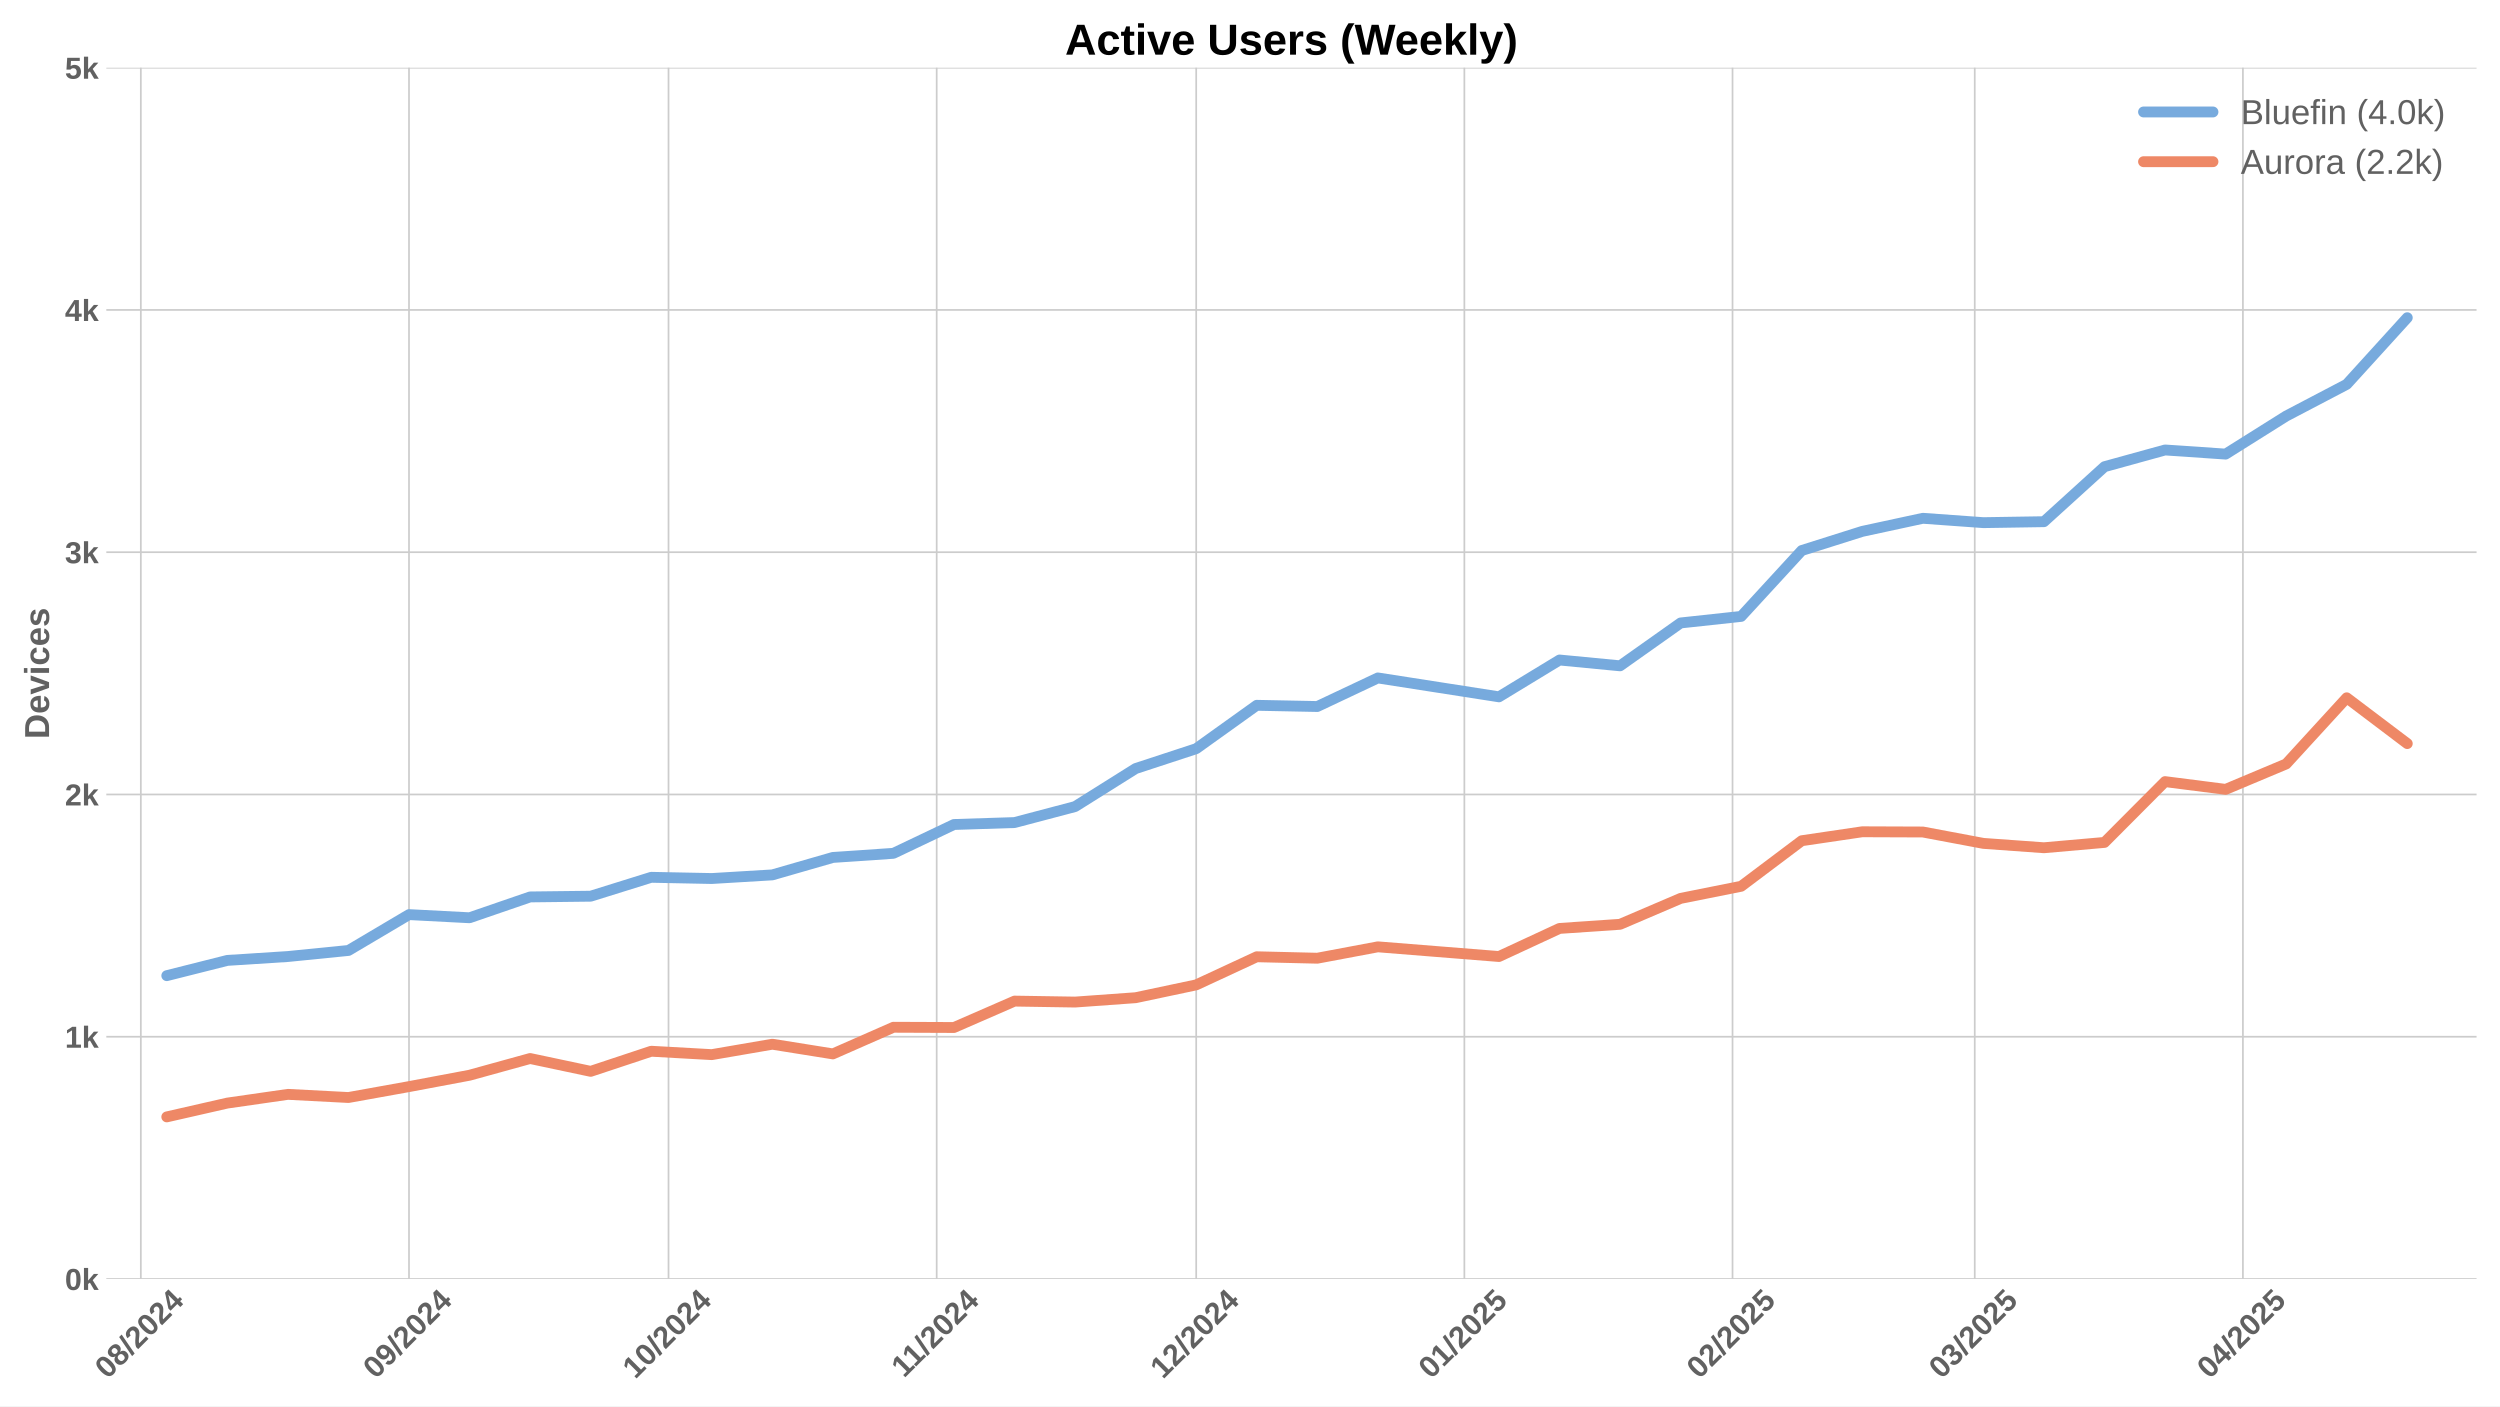
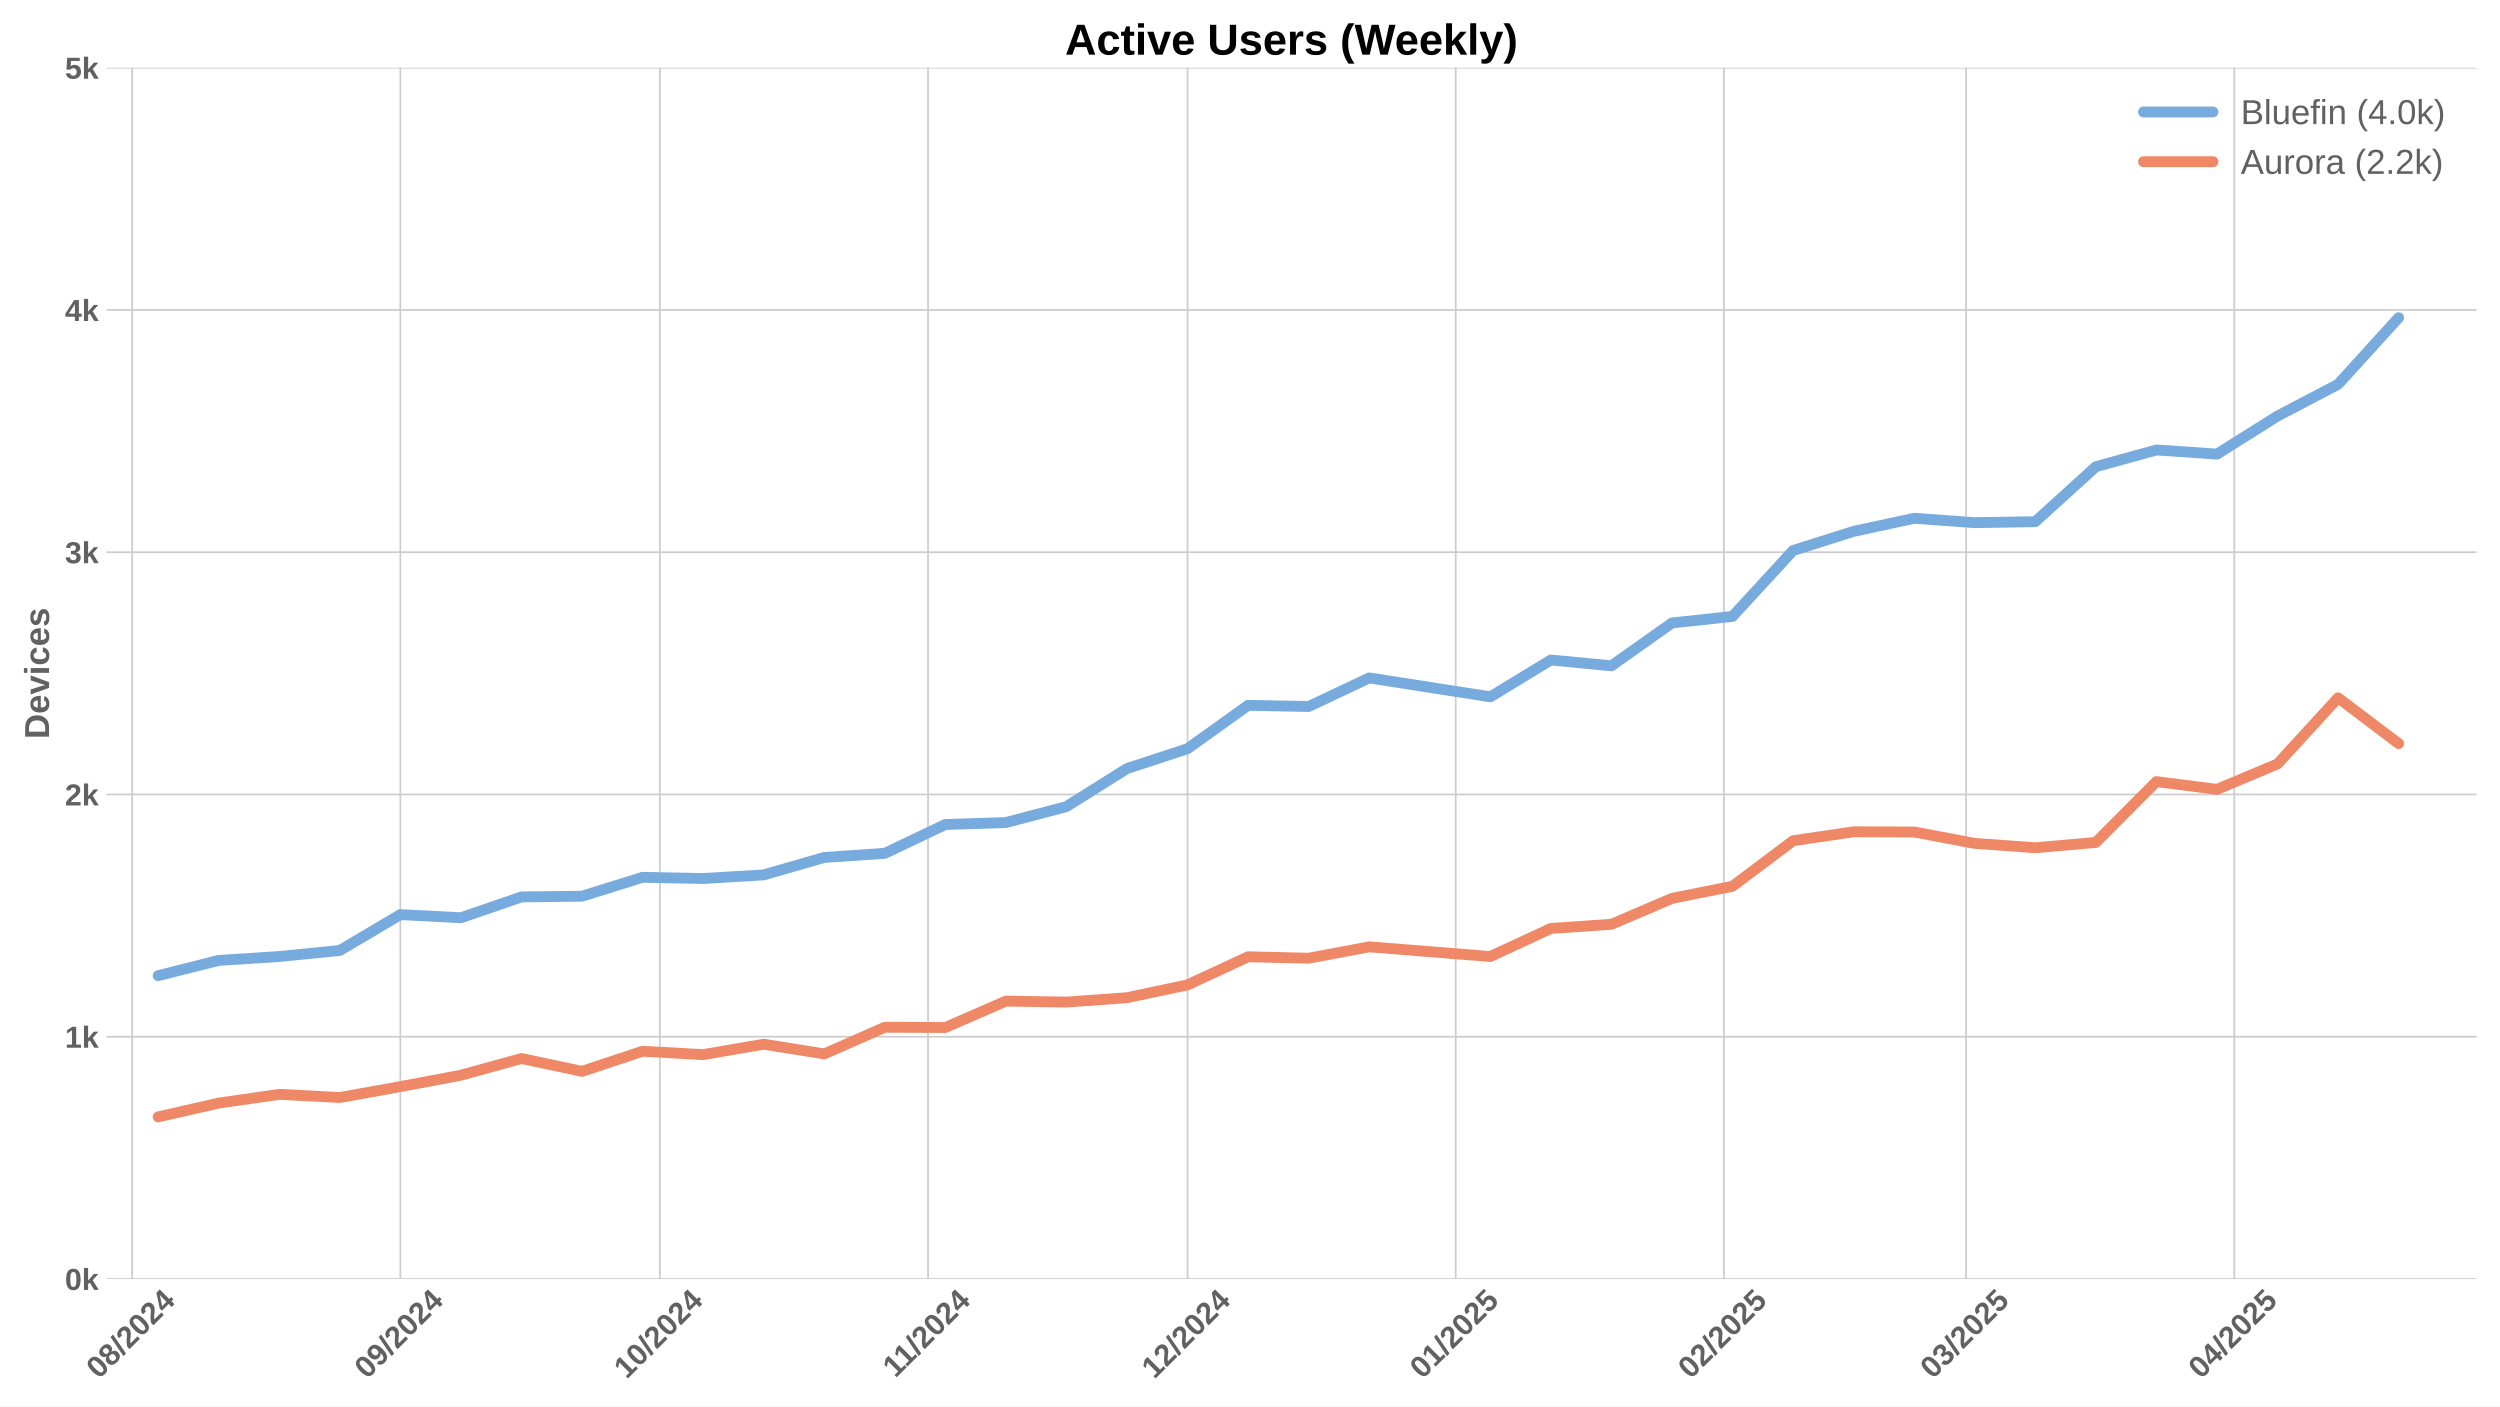
<svg xmlns="http://www.w3.org/2000/svg" xmlns:xlink="http://www.w3.org/1999/xlink" width="1152pt" height="648pt" viewBox="0 0 1152 648" version="1.1">
  <defs>
    <style type="text/css">*{stroke-linejoin: round; stroke-linecap: butt}</style>
  </defs>
  <g id="figure_1">
    <g id="patch_1">
      <path d="M 0 648  L 1152 648  L 1152 0  L 0 0  z " style="fill: #ffffff" />
    </g>
    <g id="axes_1">
      <g id="patch_2">
        <path d="M 48.99 589.343  L 1141.2 589.343  L 1141.2 31.2  L 48.99 31.2  z " style="fill: #ffffff" />
      </g>
      <g id="matplotlib.axis_1">
        <g id="xtick_1">
          <g id="line2d_1">
-             <path d="M 64.896 589.343  L 64.896 31.2  " clip-path="url(#pf86e5aa949)" style="fill: none; stroke: #cccccc; stroke-width: 0.8; stroke-linecap: round" />
+             <path d="M 60.911 589.343  L 60.911 31.2  " clip-path="url(#p3bfb5477c1)" style="fill: none; stroke: #cccccc; stroke-width: 0.8; stroke-linecap: round" />
          </g>
          <g id="line2d_2" />
          <g id="text_1">
-             <g style="fill: #616161" transform="translate(49.56524 635.7977) rotate(-45) scale(0.14 -0.14)">
+             <g style="fill: #616161" transform="translate(45.58044 635.7977) rotate(-45) scale(0.14 -0.14)">
              <defs>
                <path id="LiberationSans-Bold-30" d="M 3297 2203  Q 3297 1088 2914 512  Q 2531 -63 1766 -63  Q 253 -63 253 2203  Q 253 2994 418 3494  Q 584 3994 915 4231  Q 1247 4469 1791 4469  Q 2572 4469 2934 3903  Q 3297 3338 3297 2203  z M 2416 2203  Q 2416 2813 2356 3150  Q 2297 3488 2165 3634  Q 2034 3781 1784 3781  Q 1519 3781 1383 3632  Q 1247 3484 1189 3148  Q 1131 2813 1131 2203  Q 1131 1600 1192 1261  Q 1253 922 1386 775  Q 1519 628 1772 628  Q 2022 628 2158 783  Q 2294 938 2355 1278  Q 2416 1619 2416 2203  z " transform="scale(0.015625)" />
                <path id="LiberationSans-Bold-38" d="M 3363 1241  Q 3363 622 2953 279  Q 2544 -63 1784 -63  Q 1031 -63 617 278  Q 203 619 203 1234  Q 203 1656 447 1945  Q 691 2234 1100 2303  L 1100 2316  Q 744 2394 525 2669  Q 306 2944 306 3303  Q 306 3844 689 4156  Q 1072 4469 1772 4469  Q 2488 4469 2870 4164  Q 3253 3859 3253 3297  Q 3253 2938 3036 2666  Q 2819 2394 2453 2322  L 2453 2309  Q 2878 2241 3120 1961  Q 3363 1681 3363 1241  z M 2350 3250  Q 2350 3563 2206 3708  Q 2063 3853 1772 3853  Q 1203 3853 1203 3250  Q 1203 2619 1778 2619  Q 2066 2619 2208 2766  Q 2350 2913 2350 3250  z M 2453 1313  Q 2453 2003 1766 2003  Q 1447 2003 1276 1822  Q 1106 1641 1106 1300  Q 1106 913 1275 734  Q 1444 556 1791 556  Q 2131 556 2292 734  Q 2453 913 2453 1313  z " transform="scale(0.015625)" />
                <path id="LiberationSans-Bold-2f" d="M 63 -128  L 972 4638  L 1716 4638  L 822 -128  L 63 -128  z " transform="scale(0.015625)" />
                <path id="LiberationSans-Bold-32" d="M 222 0  L 222 609  Q 394 988 711 1347  Q 1028 1706 1509 2097  Q 1972 2472 2158 2715  Q 2344 2959 2344 3194  Q 2344 3769 1766 3769  Q 1484 3769 1336 3617  Q 1188 3466 1144 3163  L 259 3213  Q 334 3825 717 4147  Q 1100 4469 1759 4469  Q 2472 4469 2853 4144  Q 3234 3819 3234 3231  Q 3234 2922 3112 2672  Q 2991 2422 2800 2211  Q 2609 2000 2376 1815  Q 2144 1631 1925 1456  Q 1706 1281 1526 1103  Q 1347 925 1259 722  L 3303 722  L 3303 0  L 222 0  z " transform="scale(0.015625)" />
                <path id="LiberationSans-Bold-34" d="M 2938 897  L 2938 0  L 2100 0  L 2100 897  L 97 897  L 97 1556  L 1956 4403  L 2938 4403  L 2938 1550  L 3525 1550  L 3525 897  L 2938 897  z M 2100 2991  Q 2100 3159 2111 3356  Q 2122 3553 2128 3609  Q 2047 3434 1834 3103  L 813 1550  L 2100 1550  L 2100 2991  z " transform="scale(0.015625)" />
              </defs>
              <use xlink:href="#LiberationSans-Bold-30" />
              <use xlink:href="#LiberationSans-Bold-38" transform="translate(55.61523 0)" />
              <use xlink:href="#LiberationSans-Bold-2f" transform="translate(111.2305 0)" />
              <use xlink:href="#LiberationSans-Bold-32" transform="translate(139.0137 0)" />
              <use xlink:href="#LiberationSans-Bold-30" transform="translate(194.6289 0)" />
              <use xlink:href="#LiberationSans-Bold-32" transform="translate(250.2441 0)" />
              <use xlink:href="#LiberationSans-Bold-34" transform="translate(305.8594 0)" />
            </g>
          </g>
        </g>
        <g id="xtick_2">
          <g id="line2d_3">
-             <path d="M 188.467 589.343  L 188.467 31.2  " clip-path="url(#pf86e5aa949)" style="fill: none; stroke: #cccccc; stroke-width: 0.8; stroke-linecap: round" />
+             <path d="M 184.482 589.343  L 184.482 31.2  " clip-path="url(#p3bfb5477c1)" style="fill: none; stroke: #cccccc; stroke-width: 0.8; stroke-linecap: round" />
          </g>
          <g id="line2d_4" />
          <g id="text_2">
-             <g style="fill: #616161" transform="translate(173.1364 635.7977) rotate(-45) scale(0.14 -0.14)">
+             <g style="fill: #616161" transform="translate(169.1516 635.7977) rotate(-45) scale(0.14 -0.14)">
              <defs>
                <path id="LiberationSans-Bold-39" d="M 3322 2272  Q 3322 1100 2894 518  Q 2466 -63 1678 -63  Q 1097 -63 767 185  Q 438 434 300 972  L 1125 1088  Q 1247 628 1688 628  Q 2056 628 2254 981  Q 2453 1334 2459 2028  Q 2341 1794 2070 1661  Q 1800 1528 1488 1528  Q 906 1528 564 1923  Q 222 2319 222 2994  Q 222 3688 623 4078  Q 1025 4469 1759 4469  Q 2550 4469 2936 3920  Q 3322 3372 3322 2272  z M 2394 2888  Q 2394 3297 2214 3539  Q 2034 3781 1738 3781  Q 1447 3781 1280 3570  Q 1113 3359 1113 2988  Q 1113 2622 1278 2401  Q 1444 2181 1741 2181  Q 2022 2181 2208 2373  Q 2394 2566 2394 2888  z " transform="scale(0.015625)" />
              </defs>
              <use xlink:href="#LiberationSans-Bold-30" />
              <use xlink:href="#LiberationSans-Bold-39" transform="translate(55.61523 0)" />
              <use xlink:href="#LiberationSans-Bold-2f" transform="translate(111.2305 0)" />
              <use xlink:href="#LiberationSans-Bold-32" transform="translate(139.0137 0)" />
              <use xlink:href="#LiberationSans-Bold-30" transform="translate(194.6289 0)" />
              <use xlink:href="#LiberationSans-Bold-32" transform="translate(250.2441 0)" />
              <use xlink:href="#LiberationSans-Bold-34" transform="translate(305.8594 0)" />
            </g>
          </g>
        </g>
        <g id="xtick_3">
          <g id="line2d_5">
-             <path d="M 308.052 589.343  L 308.052 31.2  " clip-path="url(#pf86e5aa949)" style="fill: none; stroke: #cccccc; stroke-width: 0.8; stroke-linecap: round" />
+             <path d="M 304.067 589.343  L 304.067 31.2  " clip-path="url(#p3bfb5477c1)" style="fill: none; stroke: #cccccc; stroke-width: 0.8; stroke-linecap: round" />
          </g>
          <g id="line2d_6" />
          <g id="text_3">
-             <g style="fill: #616161" transform="translate(292.7215 635.7977) rotate(-45) scale(0.14 -0.14)">
+             <g style="fill: #616161" transform="translate(288.7367 635.7977) rotate(-45) scale(0.14 -0.14)">
              <defs>
                <path id="LiberationSans-Bold-31" d="M 403 0  L 403 653  L 1494 653  L 1494 3656  L 438 2997  L 438 3688  L 1541 4403  L 2372 4403  L 2372 653  L 3381 653  L 3381 0  L 403 0  z " transform="scale(0.015625)" />
              </defs>
              <use xlink:href="#LiberationSans-Bold-31" />
              <use xlink:href="#LiberationSans-Bold-30" transform="translate(55.61523 0)" />
              <use xlink:href="#LiberationSans-Bold-2f" transform="translate(111.2305 0)" />
              <use xlink:href="#LiberationSans-Bold-32" transform="translate(139.0137 0)" />
              <use xlink:href="#LiberationSans-Bold-30" transform="translate(194.6289 0)" />
              <use xlink:href="#LiberationSans-Bold-32" transform="translate(250.2441 0)" />
              <use xlink:href="#LiberationSans-Bold-34" transform="translate(305.8594 0)" />
            </g>
          </g>
        </g>
        <g id="xtick_4">
          <g id="line2d_7">
-             <path d="M 431.623 589.343  L 431.623 31.2  " clip-path="url(#pf86e5aa949)" style="fill: none; stroke: #cccccc; stroke-width: 0.8; stroke-linecap: round" />
+             <path d="M 427.638 589.343  L 427.638 31.2  " clip-path="url(#p3bfb5477c1)" style="fill: none; stroke: #cccccc; stroke-width: 0.8; stroke-linecap: round" />
          </g>
          <g id="line2d_8" />
          <g id="text_4">
-             <g style="fill: #616161" transform="translate(416.5649 635.2532) rotate(-45) scale(0.14 -0.14)">
+             <g style="fill: #616161" transform="translate(412.5801 635.2532) rotate(-45) scale(0.14 -0.14)">
              <use xlink:href="#LiberationSans-Bold-31" />
              <use xlink:href="#LiberationSans-Bold-31" transform="translate(50.11523 0)" />
              <use xlink:href="#LiberationSans-Bold-2f" transform="translate(105.7305 0)" />
              <use xlink:href="#LiberationSans-Bold-32" transform="translate(133.5137 0)" />
              <use xlink:href="#LiberationSans-Bold-30" transform="translate(189.1289 0)" />
              <use xlink:href="#LiberationSans-Bold-32" transform="translate(244.7441 0)" />
              <use xlink:href="#LiberationSans-Bold-34" transform="translate(300.3594 0)" />
            </g>
          </g>
        </g>
        <g id="xtick_5">
          <g id="line2d_9">
-             <path d="M 551.208 589.343  L 551.208 31.2  " clip-path="url(#pf86e5aa949)" style="fill: none; stroke: #cccccc; stroke-width: 0.8; stroke-linecap: round" />
+             <path d="M 547.223 589.343  L 547.223 31.2  " clip-path="url(#p3bfb5477c1)" style="fill: none; stroke: #cccccc; stroke-width: 0.8; stroke-linecap: round" />
          </g>
          <g id="line2d_10" />
          <g id="text_5">
-             <g style="fill: #616161" transform="translate(535.8777 635.7977) rotate(-45) scale(0.14 -0.14)">
+             <g style="fill: #616161" transform="translate(531.8929 635.7977) rotate(-45) scale(0.14 -0.14)">
              <use xlink:href="#LiberationSans-Bold-31" />
              <use xlink:href="#LiberationSans-Bold-32" transform="translate(55.61523 0)" />
              <use xlink:href="#LiberationSans-Bold-2f" transform="translate(111.2305 0)" />
              <use xlink:href="#LiberationSans-Bold-32" transform="translate(139.0137 0)" />
              <use xlink:href="#LiberationSans-Bold-30" transform="translate(194.6289 0)" />
              <use xlink:href="#LiberationSans-Bold-32" transform="translate(250.2441 0)" />
              <use xlink:href="#LiberationSans-Bold-34" transform="translate(305.8594 0)" />
            </g>
          </g>
        </g>
        <g id="xtick_6">
          <g id="line2d_11">
-             <path d="M 674.779 589.343  L 674.779 31.2  " clip-path="url(#pf86e5aa949)" style="fill: none; stroke: #cccccc; stroke-width: 0.8; stroke-linecap: round" />
+             <path d="M 670.794 589.343  L 670.794 31.2  " clip-path="url(#p3bfb5477c1)" style="fill: none; stroke: #cccccc; stroke-width: 0.8; stroke-linecap: round" />
          </g>
          <g id="line2d_12" />
          <g id="text_6">
-             <g style="fill: #616161" transform="translate(659.4489 635.7977) rotate(-45) scale(0.14 -0.14)">
+             <g style="fill: #616161" transform="translate(655.4641 635.7977) rotate(-45) scale(0.14 -0.14)">
              <defs>
                <path id="LiberationSans-Bold-35" d="M 3381 1466  Q 3381 766 2945 351  Q 2509 -63 1750 -63  Q 1088 -63 689 235  Q 291 534 197 1100  L 1075 1172  Q 1144 891 1319 762  Q 1494 634 1759 634  Q 2088 634 2283 843  Q 2478 1053 2478 1447  Q 2478 1794 2293 2001  Q 2109 2209 1778 2209  Q 1413 2209 1181 1925  L 325 1925  L 478 4403  L 3125 4403  L 3125 3750  L 1275 3750  L 1203 2638  Q 1522 2919 2000 2919  Q 2628 2919 3004 2528  Q 3381 2138 3381 1466  z " transform="scale(0.015625)" />
              </defs>
              <use xlink:href="#LiberationSans-Bold-30" />
              <use xlink:href="#LiberationSans-Bold-31" transform="translate(55.61523 0)" />
              <use xlink:href="#LiberationSans-Bold-2f" transform="translate(111.2305 0)" />
              <use xlink:href="#LiberationSans-Bold-32" transform="translate(139.0137 0)" />
              <use xlink:href="#LiberationSans-Bold-30" transform="translate(194.6289 0)" />
              <use xlink:href="#LiberationSans-Bold-32" transform="translate(250.2441 0)" />
              <use xlink:href="#LiberationSans-Bold-35" transform="translate(305.8594 0)" />
            </g>
          </g>
        </g>
        <g id="xtick_7">
          <g id="line2d_13">
-             <path d="M 798.35 589.343  L 798.35 31.2  " clip-path="url(#pf86e5aa949)" style="fill: none; stroke: #cccccc; stroke-width: 0.8; stroke-linecap: round" />
+             <path d="M 794.366 589.343  L 794.366 31.2  " clip-path="url(#p3bfb5477c1)" style="fill: none; stroke: #cccccc; stroke-width: 0.8; stroke-linecap: round" />
          </g>
          <g id="line2d_14" />
          <g id="text_7">
-             <g style="fill: #616161" transform="translate(783.0201 635.7977) rotate(-45) scale(0.14 -0.14)">
+             <g style="fill: #616161" transform="translate(779.0353 635.7977) rotate(-45) scale(0.14 -0.14)">
              <use xlink:href="#LiberationSans-Bold-30" />
              <use xlink:href="#LiberationSans-Bold-32" transform="translate(55.61523 0)" />
              <use xlink:href="#LiberationSans-Bold-2f" transform="translate(111.2305 0)" />
              <use xlink:href="#LiberationSans-Bold-32" transform="translate(139.0137 0)" />
              <use xlink:href="#LiberationSans-Bold-30" transform="translate(194.6289 0)" />
              <use xlink:href="#LiberationSans-Bold-32" transform="translate(250.2441 0)" />
              <use xlink:href="#LiberationSans-Bold-35" transform="translate(305.8594 0)" />
            </g>
          </g>
        </g>
        <g id="xtick_8">
          <g id="line2d_15">
-             <path d="M 909.963 589.343  L 909.963 31.2  " clip-path="url(#pf86e5aa949)" style="fill: none; stroke: #cccccc; stroke-width: 0.8; stroke-linecap: round" />
+             <path d="M 905.978 589.343  L 905.978 31.2  " clip-path="url(#p3bfb5477c1)" style="fill: none; stroke: #cccccc; stroke-width: 0.8; stroke-linecap: round" />
          </g>
          <g id="line2d_16" />
          <g id="text_8">
-             <g style="fill: #616161" transform="translate(894.6328 635.7977) rotate(-45) scale(0.14 -0.14)">
+             <g style="fill: #616161" transform="translate(890.648 635.7977) rotate(-45) scale(0.14 -0.14)">
              <defs>
                <path id="LiberationSans-Bold-33" d="M 3328 1222  Q 3328 603 2922 265  Q 2516 -72 1766 -72  Q 1056 -72 637 254  Q 219 581 147 1197  L 1041 1275  Q 1125 641 1763 641  Q 2078 641 2253 797  Q 2428 953 2428 1275  Q 2428 1569 2215 1725  Q 2003 1881 1584 1881  L 1278 1881  L 1278 2591  L 1566 2591  Q 1944 2591 2134 2745  Q 2325 2900 2325 3188  Q 2325 3459 2173 3614  Q 2022 3769 1731 3769  Q 1459 3769 1292 3619  Q 1125 3469 1100 3194  L 222 3256  Q 291 3825 694 4147  Q 1097 4469 1747 4469  Q 2438 4469 2827 4158  Q 3216 3847 3216 3297  Q 3216 2884 2973 2618  Q 2731 2353 2275 2266  L 2275 2253  Q 2781 2194 3054 1920  Q 3328 1647 3328 1222  z " transform="scale(0.015625)" />
              </defs>
              <use xlink:href="#LiberationSans-Bold-30" />
              <use xlink:href="#LiberationSans-Bold-33" transform="translate(55.61523 0)" />
              <use xlink:href="#LiberationSans-Bold-2f" transform="translate(111.2305 0)" />
              <use xlink:href="#LiberationSans-Bold-32" transform="translate(139.0137 0)" />
              <use xlink:href="#LiberationSans-Bold-30" transform="translate(194.6289 0)" />
              <use xlink:href="#LiberationSans-Bold-32" transform="translate(250.2441 0)" />
              <use xlink:href="#LiberationSans-Bold-35" transform="translate(305.8594 0)" />
            </g>
          </g>
        </g>
        <g id="xtick_9">
          <g id="line2d_17">
-             <path d="M 1033.534 589.343  L 1033.534 31.2  " clip-path="url(#pf86e5aa949)" style="fill: none; stroke: #cccccc; stroke-width: 0.8; stroke-linecap: round" />
+             <path d="M 1029.55 589.343  L 1029.55 31.2  " clip-path="url(#p3bfb5477c1)" style="fill: none; stroke: #cccccc; stroke-width: 0.8; stroke-linecap: round" />
          </g>
          <g id="line2d_18" />
          <g id="text_9">
-             <g style="fill: #616161" transform="translate(1018.204 635.7977) rotate(-45) scale(0.14 -0.14)">
+             <g style="fill: #616161" transform="translate(1014.219 635.7977) rotate(-45) scale(0.14 -0.14)">
              <use xlink:href="#LiberationSans-Bold-30" />
              <use xlink:href="#LiberationSans-Bold-34" transform="translate(55.61523 0)" />
              <use xlink:href="#LiberationSans-Bold-2f" transform="translate(111.2305 0)" />
              <use xlink:href="#LiberationSans-Bold-32" transform="translate(139.0137 0)" />
              <use xlink:href="#LiberationSans-Bold-30" transform="translate(194.6289 0)" />
              <use xlink:href="#LiberationSans-Bold-32" transform="translate(250.2441 0)" />
              <use xlink:href="#LiberationSans-Bold-35" transform="translate(305.8594 0)" />
            </g>
          </g>
        </g>
      </g>
      <g id="matplotlib.axis_2">
        <g id="ytick_1">
          <g id="line2d_19">
-             <path d="M 48.99 589.343  L 1141.2 589.343  " clip-path="url(#pf86e5aa949)" style="fill: none; stroke: #cccccc; stroke-width: 0.8; stroke-linecap: round" />
+             <path d="M 48.99 589.343  L 1141.2 589.343  " clip-path="url(#p3bfb5477c1)" style="fill: none; stroke: #cccccc; stroke-width: 0.8; stroke-linecap: round" />
          </g>
          <g id="line2d_20" />
          <g id="text_10">
            <g style="fill: #616161" transform="translate(29.91937 594.416) scale(0.14 -0.14)">
              <defs>
                <path id="LiberationSans-Bold-6b" d="M 2606 0  L 1703 1531  L 1325 1269  L 1325 0  L 447 0  L 447 4638  L 1325 4638  L 1325 1981  L 2531 3381  L 3475 3381  L 2288 2063  L 3566 0  L 2606 0  z " transform="scale(0.015625)" />
              </defs>
              <use xlink:href="#LiberationSans-Bold-30" />
              <use xlink:href="#LiberationSans-Bold-6b" transform="translate(55.61523 0)" />
            </g>
          </g>
        </g>
        <g id="ytick_2">
          <g id="line2d_21">
-             <path d="M 48.99 477.715  L 1141.2 477.715  " clip-path="url(#pf86e5aa949)" style="fill: none; stroke: #cccccc; stroke-width: 0.8; stroke-linecap: round" />
+             <path d="M 48.99 477.715  L 1141.2 477.715  " clip-path="url(#p3bfb5477c1)" style="fill: none; stroke: #cccccc; stroke-width: 0.8; stroke-linecap: round" />
          </g>
          <g id="line2d_22" />
          <g id="text_11">
            <g style="fill: #616161" transform="translate(29.91937 482.7874) scale(0.14 -0.14)">
              <use xlink:href="#LiberationSans-Bold-31" />
              <use xlink:href="#LiberationSans-Bold-6b" transform="translate(55.61523 0)" />
            </g>
          </g>
        </g>
        <g id="ytick_3">
          <g id="line2d_23">
-             <path d="M 48.99 366.086  L 1141.2 366.086  " clip-path="url(#pf86e5aa949)" style="fill: none; stroke: #cccccc; stroke-width: 0.8; stroke-linecap: round" />
+             <path d="M 48.99 366.086  L 1141.2 366.086  " clip-path="url(#p3bfb5477c1)" style="fill: none; stroke: #cccccc; stroke-width: 0.8; stroke-linecap: round" />
          </g>
          <g id="line2d_24" />
          <g id="text_12">
            <g style="fill: #616161" transform="translate(29.91937 371.1587) scale(0.14 -0.14)">
              <use xlink:href="#LiberationSans-Bold-32" />
              <use xlink:href="#LiberationSans-Bold-6b" transform="translate(55.61523 0)" />
            </g>
          </g>
        </g>
        <g id="ytick_4">
          <g id="line2d_25">
-             <path d="M 48.99 254.457  L 1141.2 254.457  " clip-path="url(#pf86e5aa949)" style="fill: none; stroke: #cccccc; stroke-width: 0.8; stroke-linecap: round" />
+             <path d="M 48.99 254.457  L 1141.2 254.457  " clip-path="url(#p3bfb5477c1)" style="fill: none; stroke: #cccccc; stroke-width: 0.8; stroke-linecap: round" />
          </g>
          <g id="line2d_26" />
          <g id="text_13">
            <g style="fill: #616161" transform="translate(29.91937 259.5301) scale(0.14 -0.14)">
              <use xlink:href="#LiberationSans-Bold-33" />
              <use xlink:href="#LiberationSans-Bold-6b" transform="translate(55.61523 0)" />
            </g>
          </g>
        </g>
        <g id="ytick_5">
          <g id="line2d_27">
-             <path d="M 48.99 142.829  L 1141.2 142.829  " clip-path="url(#pf86e5aa949)" style="fill: none; stroke: #cccccc; stroke-width: 0.8; stroke-linecap: round" />
+             <path d="M 48.99 142.829  L 1141.2 142.829  " clip-path="url(#p3bfb5477c1)" style="fill: none; stroke: #cccccc; stroke-width: 0.8; stroke-linecap: round" />
          </g>
          <g id="line2d_28" />
          <g id="text_14">
            <g style="fill: #616161" transform="translate(29.91937 147.9015) scale(0.14 -0.14)">
              <use xlink:href="#LiberationSans-Bold-34" />
              <use xlink:href="#LiberationSans-Bold-6b" transform="translate(55.61523 0)" />
            </g>
          </g>
        </g>
        <g id="ytick_6">
          <g id="line2d_29">
-             <path d="M 48.99 31.2  L 1141.2 31.2  " clip-path="url(#pf86e5aa949)" style="fill: none; stroke: #cccccc; stroke-width: 0.8; stroke-linecap: round" />
+             <path d="M 48.99 31.2  L 1141.2 31.2  " clip-path="url(#p3bfb5477c1)" style="fill: none; stroke: #cccccc; stroke-width: 0.8; stroke-linecap: round" />
          </g>
          <g id="line2d_30" />
          <g id="text_15">
            <g style="fill: #616161" transform="translate(29.91937 36.27281) scale(0.14 -0.14)">
              <use xlink:href="#LiberationSans-Bold-35" />
              <use xlink:href="#LiberationSans-Bold-6b" transform="translate(55.61523 0)" />
            </g>
          </g>
        </g>
        <g id="text_16">
          <g style="fill: #616161" transform="translate(22.59937 340.5153) rotate(-90) scale(0.16 -0.16)">
            <defs>
              <path id="LiberationSans-Bold-44" d="M 4353 2234  Q 4353 1553 4086 1045  Q 3819 538 3330 269  Q 2841 0 2209 0  L 428 0  L 428 4403  L 2022 4403  Q 3134 4403 3743 3842  Q 4353 3281 4353 2234  z M 3425 2234  Q 3425 2944 3056 3317  Q 2688 3691 2003 3691  L 1350 3691  L 1350 713  L 2131 713  Q 2725 713 3075 1122  Q 3425 1531 3425 2234  z " transform="scale(0.015625)" />
              <path id="LiberationSans-Bold-65" d="M 1831 -63  Q 1069 -63 659 389  Q 250 841 250 1706  Q 250 2544 665 2994  Q 1081 3444 1844 3444  Q 2572 3444 2956 2961  Q 3341 2478 3341 1547  L 3341 1522  L 1172 1522  Q 1172 1028 1355 776  Q 1538 525 1875 525  Q 2341 525 2463 928  L 3291 856  Q 2931 -63 1831 -63  z M 1831 2891  Q 1522 2891 1355 2675  Q 1188 2459 1178 2072  L 2491 2072  Q 2466 2481 2294 2686  Q 2122 2891 1831 2891  z " transform="scale(0.015625)" />
              <path id="LiberationSans-Bold-76" d="M 2284 0  L 1234 0  L 25 3381  L 953 3381  L 1544 1491  Q 1591 1334 1766 709  Q 1797 838 1894 1159  Q 1991 1481 2613 3381  L 3531 3381  L 2284 0  z " transform="scale(0.015625)" />
              <path id="LiberationSans-Bold-69" d="M 447 3991  L 447 4638  L 1325 4638  L 1325 3991  L 447 3991  z M 447 0  L 447 3381  L 1325 3381  L 1325 0  L 447 0  z " transform="scale(0.015625)" />
              <path id="LiberationSans-Bold-63" d="M 1856 -63  Q 1088 -63 669 395  Q 250 853 250 1672  Q 250 2509 672 2976  Q 1094 3444 1869 3444  Q 2466 3444 2856 3144  Q 3247 2844 3347 2316  L 2463 2272  Q 2425 2531 2275 2686  Q 2125 2841 1850 2841  Q 1172 2841 1172 1706  Q 1172 538 1863 538  Q 2113 538 2281 695  Q 2450 853 2491 1166  L 3372 1125  Q 3325 778 3123 506  Q 2922 234 2594 85  Q 2266 -63 1856 -63  z " transform="scale(0.015625)" />
              <path id="LiberationSans-Bold-73" d="M 3297 988  Q 3297 497 2895 217  Q 2494 -63 1784 -63  Q 1088 -63 717 157  Q 347 378 225 844  L 997 959  Q 1063 719 1223 619  Q 1384 519 1784 519  Q 2153 519 2322 612  Q 2491 706 2491 906  Q 2491 1069 2355 1164  Q 2219 1259 1894 1325  Q 1150 1472 890 1598  Q 631 1725 495 1926  Q 359 2128 359 2422  Q 359 2906 732 3176  Q 1106 3447 1791 3447  Q 2394 3447 2761 3212  Q 3128 2978 3219 2534  L 2441 2453  Q 2403 2659 2256 2761  Q 2109 2863 1791 2863  Q 1478 2863 1322 2783  Q 1166 2703 1166 2516  Q 1166 2369 1286 2283  Q 1406 2197 1691 2141  Q 2088 2059 2395 1973  Q 2703 1888 2889 1769  Q 3075 1650 3186 1464  Q 3297 1278 3297 988  z " transform="scale(0.015625)" />
            </defs>
            <use xlink:href="#LiberationSans-Bold-44" />
            <use xlink:href="#LiberationSans-Bold-65" transform="translate(72.2168 0)" />
            <use xlink:href="#LiberationSans-Bold-76" transform="translate(127.832 0)" />
            <use xlink:href="#LiberationSans-Bold-69" transform="translate(183.4473 0)" />
            <use xlink:href="#LiberationSans-Bold-63" transform="translate(211.2305 0)" />
            <use xlink:href="#LiberationSans-Bold-65" transform="translate(266.8457 0)" />
            <use xlink:href="#LiberationSans-Bold-73" transform="translate(322.4609 0)" />
          </g>
        </g>
      </g>
      <g id="line2d_31">
-         <path d="M 76.854 449.584  L 104.757 442.552  L 132.66 440.765  L 160.564 437.975  L 188.467 421.454  L 216.37 422.905  L 244.273 413.305  L 272.176 412.97  L 300.079 404.263  L 327.983 404.821  L 355.886 403.147  L 383.789 395.109  L 411.692 393.212  L 439.595 379.928  L 467.498 379.035  L 495.402 371.667  L 523.305 354.142  L 551.208 344.988  L 579.111 325.007  L 607.014 325.565  L 634.918 312.393  L 690.724 321.1  L 718.627 304.132  L 746.53 306.811  L 774.433 287.053  L 802.337 284.039  L 830.24 253.676  L 858.143 244.857  L 886.046 238.829  L 913.949 240.839  L 941.852 240.392  L 969.756 215.052  L 997.659 207.35  L 1025.562 209.248  L 1053.465 191.722  L 1081.368 177.099  L 1109.272 146.401  " clip-path="url(#pf86e5aa949)" style="fill: none; stroke: #77aadd; stroke-width: 5; stroke-linecap: round" />
+         <path d="M 72.869 449.584  L 100.772 442.552  L 128.676 440.765  L 156.579 437.975  L 184.482 421.454  L 212.385 422.905  L 240.288 413.305  L 268.191 412.97  L 296.095 404.263  L 323.998 404.821  L 351.901 403.147  L 379.804 395.109  L 407.707 393.212  L 435.611 379.928  L 463.514 379.035  L 491.417 371.667  L 519.32 354.142  L 547.223 344.988  L 575.126 325.007  L 603.03 325.565  L 630.933 312.393  L 686.739 321.1  L 714.642 304.132  L 742.545 306.811  L 770.449 287.053  L 798.352 284.039  L 826.255 253.676  L 854.158 244.857  L 882.061 238.829  L 909.964 240.839  L 937.868 240.392  L 965.771 215.052  L 993.674 207.35  L 1021.577 209.248  L 1049.48 191.722  L 1077.384 177.099  L 1105.287 146.401  " clip-path="url(#p3bfb5477c1)" style="fill: none; stroke: #77aadd; stroke-width: 5; stroke-linecap: round" />
      </g>
      <g id="line2d_32">
-         <path d="M 76.854 514.664  L 104.757 508.301  L 132.66 504.282  L 160.564 505.733  L 188.467 500.71  L 216.37 495.464  L 244.273 487.761  L 272.176 493.677  L 300.079 484.412  L 327.983 485.975  L 355.886 481.175  L 383.789 485.64  L 411.692 473.361  L 439.595 473.473  L 467.498 461.305  L 495.402 461.752  L 523.305 459.742  L 551.208 453.826  L 579.111 440.877  L 607.014 441.547  L 634.918 436.3  L 690.724 440.765  L 718.627 427.817  L 746.53 425.919  L 774.433 413.975  L 802.337 408.393  L 830.24 387.407  L 858.143 383.277  L 886.046 383.388  L 913.949 388.635  L 941.852 390.644  L 969.756 388.188  L 997.659 360.17  L 1025.562 363.742  L 1053.465 352.021  L 1081.368 321.546  L 1109.272 342.644  " clip-path="url(#pf86e5aa949)" style="fill: none; stroke: #ee8866; stroke-width: 5; stroke-linecap: round" />
+         <path d="M 72.869 514.664  L 100.772 508.301  L 128.676 504.282  L 156.579 505.733  L 184.482 500.71  L 212.385 495.464  L 240.288 487.761  L 268.191 493.677  L 296.095 484.412  L 323.998 485.975  L 351.901 481.175  L 379.804 485.64  L 407.707 473.361  L 435.611 473.473  L 463.514 461.305  L 491.417 461.752  L 519.32 459.742  L 547.223 453.826  L 575.126 440.877  L 603.03 441.547  L 630.933 436.3  L 686.739 440.765  L 714.642 427.817  L 742.545 425.919  L 770.449 413.975  L 798.352 408.393  L 826.255 387.407  L 854.158 383.277  L 882.061 383.388  L 909.964 388.635  L 937.868 390.644  L 965.771 388.188  L 993.674 360.17  L 1021.577 363.742  L 1049.48 352.021  L 1077.384 321.546  L 1105.287 342.644  " clip-path="url(#p3bfb5477c1)" style="fill: none; stroke: #ee8866; stroke-width: 5; stroke-linecap: round" />
      </g>
      <g id="patch_3">
        <path d="M 48.99 589.343  L 48.99 31.2  " style="fill: none" />
      </g>
      <g id="patch_4">
        <path d="M 1141.2 589.343  L 1141.2 31.2  " style="fill: none" />
      </g>
      <g id="patch_5">
        <path d="M 48.99 589.343  L 1141.2 589.343  " style="fill: none" />
      </g>
      <g id="patch_6">
        <path d="M 48.99 31.2  L 1141.2 31.2  " style="fill: none" />
      </g>
      <g id="text_17">
        <g transform="translate(490.7841 25.2) scale(0.2 -0.2)">
          <defs>
            <path id="LiberationSans-Bold-41" d="M 3541 0  L 3150 1125  L 1472 1125  L 1081 0  L 159 0  L 1766 4403  L 2853 4403  L 4453 0  L 3541 0  z M 2309 3725  L 2291 3656  Q 2259 3544 2215 3400  Q 2172 3256 1678 1819  L 2944 1819  L 2509 3084  L 2375 3509  L 2309 3725  z " transform="scale(0.015625)" />
            <path id="LiberationSans-Bold-74" d="M 1313 -56  Q 925 -56 715 155  Q 506 366 506 794  L 506 2788  L 78 2788  L 78 3381  L 550 3381  L 825 4175  L 1375 4175  L 1375 3381  L 2016 3381  L 2016 2788  L 1375 2788  L 1375 1031  Q 1375 784 1469 667  Q 1563 550 1759 550  Q 1863 550 2053 594  L 2053 50  Q 1728 -56 1313 -56  z " transform="scale(0.015625)" />
            <path id="LiberationSans-Bold-20" transform="scale(0.015625)" />
            <path id="LiberationSans-Bold-55" d="M 2259 -63  Q 1350 -63 867 381  Q 384 825 384 1650  L 384 4403  L 1306 4403  L 1306 1722  Q 1306 1200 1554 929  Q 1803 659 2284 659  Q 2778 659 3043 942  Q 3309 1225 3309 1753  L 3309 4403  L 4231 4403  L 4231 1697  Q 4231 859 3714 398  Q 3197 -63 2259 -63  z " transform="scale(0.015625)" />
            <path id="LiberationSans-Bold-72" d="M 447 0  L 447 2588  Q 447 2866 439 3052  Q 431 3238 422 3381  L 1259 3381  Q 1269 3325 1284 3039  Q 1300 2753 1300 2659  L 1313 2659  Q 1441 3016 1541 3161  Q 1641 3306 1778 3376  Q 1916 3447 2122 3447  Q 2291 3447 2394 3400  L 2394 2666  Q 2181 2713 2019 2713  Q 1691 2713 1508 2447  Q 1325 2181 1325 1659  L 1325 0  L 447 0  z " transform="scale(0.015625)" />
            <path id="LiberationSans-Bold-28" d="M 1247 -1328  Q 756 -622 537 81  Q 319 784 319 1659  Q 319 2531 537 3232  Q 756 3934 1247 4638  L 2125 4638  Q 1631 3925 1407 3219  Q 1184 2513 1184 1656  Q 1184 803 1406 101  Q 1628 -600 2125 -1328  L 1247 -1328  z " transform="scale(0.015625)" />
            <path id="LiberationSans-Bold-57" d="M 4897 0  L 3803 0  L 3206 2547  Q 3097 2997 3022 3488  Q 2947 3078 2900 2864  Q 2853 2650 2234 0  L 1141 0  L 6 4403  L 941 4403  L 1578 1559  L 1722 872  Q 1809 1306 1892 1701  Q 1975 2097 2516 4403  L 3547 4403  L 4103 2059  Q 4169 1797 4325 872  L 4403 1234  L 4569 1953  L 5100 4403  L 6034 4403  L 4897 0  z " transform="scale(0.015625)" />
            <path id="LiberationSans-Bold-6c" d="M 447 0  L 447 4638  L 1325 4638  L 1325 0  L 447 0  z " transform="scale(0.015625)" />
            <path id="LiberationSans-Bold-79" d="M 884 -1328  Q 569 -1328 331 -1288  L 331 -663  Q 497 -688 634 -688  Q 822 -688 945 -628  Q 1069 -569 1167 -431  Q 1266 -294 1388 34  L 50 3381  L 978 3381  L 1509 1797  Q 1634 1456 1825 753  L 1903 1050  L 2106 1784  L 2606 3381  L 3525 3381  L 2188 -178  Q 1919 -828 1630 -1078  Q 1341 -1328 884 -1328  z " transform="scale(0.015625)" />
            <path id="LiberationSans-Bold-29" d="M 6 -1328  Q 506 -597 726 101  Q 947 800 947 1656  Q 947 2516 722 3223  Q 497 3931 6 4638  L 884 4638  Q 1378 3928 1595 3225  Q 1813 2522 1813 1659  Q 1813 791 1595 87  Q 1378 -616 884 -1328  L 6 -1328  z " transform="scale(0.015625)" />
          </defs>
          <use xlink:href="#LiberationSans-Bold-41" />
          <use xlink:href="#LiberationSans-Bold-63" transform="translate(72.2168 0)" />
          <use xlink:href="#LiberationSans-Bold-74" transform="translate(127.832 0)" />
          <use xlink:href="#LiberationSans-Bold-69" transform="translate(161.1328 0)" />
          <use xlink:href="#LiberationSans-Bold-76" transform="translate(188.916 0)" />
          <use xlink:href="#LiberationSans-Bold-65" transform="translate(244.5312 0)" />
          <use xlink:href="#LiberationSans-Bold-20" transform="translate(300.1465 0)" />
          <use xlink:href="#LiberationSans-Bold-55" transform="translate(327.9297 0)" />
          <use xlink:href="#LiberationSans-Bold-73" transform="translate(400.1465 0)" />
          <use xlink:href="#LiberationSans-Bold-65" transform="translate(455.7617 0)" />
          <use xlink:href="#LiberationSans-Bold-72" transform="translate(511.377 0)" />
          <use xlink:href="#LiberationSans-Bold-73" transform="translate(550.293 0)" />
          <use xlink:href="#LiberationSans-Bold-20" transform="translate(605.9082 0)" />
          <use xlink:href="#LiberationSans-Bold-28" transform="translate(633.6914 0)" />
          <use xlink:href="#LiberationSans-Bold-57" transform="translate(666.9922 0)" />
          <use xlink:href="#LiberationSans-Bold-65" transform="translate(759.627 0)" />
          <use xlink:href="#LiberationSans-Bold-65" transform="translate(815.2422 0)" />
          <use xlink:href="#LiberationSans-Bold-6b" transform="translate(870.8574 0)" />
          <use xlink:href="#LiberationSans-Bold-6c" transform="translate(926.4727 0)" />
          <use xlink:href="#LiberationSans-Bold-79" transform="translate(954.2559 0)" />
          <use xlink:href="#LiberationSans-Bold-29" transform="translate(1009.871 0)" />
        </g>
      </g>
      <g id="legend_1">
        <g id="line2d_33">
          <path d="M 987.74 51.595  L 1003.74 51.595  L 1019.74 51.595  " style="fill: none; stroke: #77aadd; stroke-width: 5; stroke-linecap: round" />
        </g>
        <g id="text_18">
          <g style="fill: #616161" transform="translate(1032.54 57.195) scale(0.16 -0.16)">
            <defs>
              <path id="LiberationSans-42" d="M 3931 1241  Q 3931 653 3503 326  Q 3075 0 2313 0  L 525 0  L 525 4403  L 2125 4403  Q 3675 4403 3675 3334  Q 3675 2944 3456 2678  Q 3238 2413 2838 2322  Q 3363 2259 3647 1970  Q 3931 1681 3931 1241  z M 3075 3263  Q 3075 3619 2831 3772  Q 2588 3925 2125 3925  L 1122 3925  L 1122 2531  L 2125 2531  Q 2603 2531 2839 2711  Q 3075 2891 3075 3263  z M 3328 1288  Q 3328 2066 2234 2066  L 1122 2066  L 1122 478  L 2281 478  Q 2828 478 3078 681  Q 3328 884 3328 1288  z " transform="scale(0.015625)" />
              <path id="LiberationSans-6c" d="M 431 0  L 431 4638  L 994 4638  L 994 0  L 431 0  z " transform="scale(0.015625)" />
              <path id="LiberationSans-75" d="M 981 3381  L 981 1238  Q 981 903 1047 718  Q 1113 534 1256 453  Q 1400 372 1678 372  Q 2084 372 2318 650  Q 2553 928 2553 1422  L 2553 3381  L 3116 3381  L 3116 722  Q 3116 131 3134 0  L 2603 0  Q 2600 16 2597 84  Q 2594 153 2589 242  Q 2584 331 2578 578  L 2569 578  Q 2375 228 2120 82  Q 1866 -63 1488 -63  Q 931 -63 673 214  Q 416 491 416 1128  L 416 3381  L 981 3381  z " transform="scale(0.015625)" />
              <path id="LiberationSans-65" d="M 863 1572  Q 863 991 1103 675  Q 1344 359 1806 359  Q 2172 359 2392 506  Q 2613 653 2691 878  L 3184 738  Q 2881 -63 1806 -63  Q 1056 -63 664 384  Q 272 831 272 1713  Q 272 2550 664 2997  Q 1056 3444 1784 3444  Q 3275 3444 3275 1647  L 3275 1572  L 863 1572  z M 2694 2003  Q 2647 2538 2422 2783  Q 2197 3028 1775 3028  Q 1366 3028 1127 2754  Q 888 2481 869 2003  L 2694 2003  z " transform="scale(0.015625)" />
              <path id="LiberationSans-66" d="M 1128 2972  L 1128 0  L 566 0  L 566 2972  L 91 2972  L 91 3381  L 566 3381  L 566 3763  Q 566 4225 769 4428  Q 972 4631 1391 4631  Q 1625 4631 1788 4594  L 1788 4166  Q 1647 4191 1538 4191  Q 1322 4191 1225 4081  Q 1128 3972 1128 3684  L 1128 3381  L 1788 3381  L 1788 2972  L 1128 2972  z " transform="scale(0.015625)" />
              <path id="LiberationSans-69" d="M 428 4100  L 428 4638  L 991 4638  L 991 4100  L 428 4100  z M 428 0  L 428 3381  L 991 3381  L 991 0  L 428 0  z " transform="scale(0.015625)" />
              <path id="LiberationSans-6e" d="M 2578 0  L 2578 2144  Q 2578 2478 2512 2662  Q 2447 2847 2303 2928  Q 2159 3009 1881 3009  Q 1475 3009 1240 2731  Q 1006 2453 1006 1959  L 1006 0  L 444 0  L 444 2659  Q 444 3250 425 3381  L 956 3381  Q 959 3366 962 3297  Q 966 3228 970 3139  Q 975 3050 981 2803  L 991 2803  Q 1184 3153 1439 3298  Q 1694 3444 2072 3444  Q 2628 3444 2886 3167  Q 3144 2891 3144 2253  L 3144 0  L 2578 0  z " transform="scale(0.015625)" />
              <path id="LiberationSans-20" transform="scale(0.015625)" />
              <path id="LiberationSans-28" d="M 397 1663  Q 397 2566 680 3284  Q 963 4003 1550 4638  L 2094 4638  Q 1509 3988 1236 3256  Q 963 2525 963 1656  Q 963 791 1233 62  Q 1503 -666 2094 -1325  L 1550 -1325  Q 959 -688 678 32  Q 397 753 397 1650  L 397 1663  z " transform="scale(0.015625)" />
              <path id="LiberationSans-34" d="M 2753 997  L 2753 0  L 2222 0  L 2222 997  L 147 997  L 147 1434  L 2163 4403  L 2753 4403  L 2753 1441  L 3372 1441  L 3372 997  L 2753 997  z M 2222 3769  Q 2216 3750 2134 3603  Q 2053 3456 2013 3397  L 884 1734  L 716 1503  L 666 1441  L 2222 1441  L 2222 3769  z " transform="scale(0.015625)" />
              <path id="LiberationSans-2e" d="M 584 0  L 584 684  L 1194 684  L 1194 0  L 584 0  z " transform="scale(0.015625)" />
              <path id="LiberationSans-30" d="M 3309 2203  Q 3309 1100 2920 518  Q 2531 -63 1772 -63  Q 1013 -63 631 515  Q 250 1094 250 2203  Q 250 3338 620 3903  Q 991 4469 1791 4469  Q 2569 4469 2939 3897  Q 3309 3325 3309 2203  z M 2738 2203  Q 2738 3156 2517 3584  Q 2297 4013 1791 4013  Q 1272 4013 1045 3591  Q 819 3169 819 2203  Q 819 1266 1048 831  Q 1278 397 1778 397  Q 2275 397 2506 840  Q 2738 1284 2738 2203  z " transform="scale(0.015625)" />
              <path id="LiberationSans-6b" d="M 2550 0  L 1406 1544  L 994 1203  L 994 0  L 431 0  L 431 4638  L 994 4638  L 994 1741  L 2478 3381  L 3138 3381  L 1766 1928  L 3209 0  L 2550 0  z " transform="scale(0.015625)" />
              <path id="LiberationSans-29" d="M 1734 1650  Q 1734 747 1451 28  Q 1169 -691 581 -1325  L 38 -1325  Q 625 -669 897 57  Q 1169 784 1169 1656  Q 1169 2528 895 3256  Q 622 3984 38 4638  L 581 4638  Q 1172 4000 1453 3279  Q 1734 2559 1734 1663  L 1734 1650  z " transform="scale(0.015625)" />
            </defs>
            <use xlink:href="#LiberationSans-42" />
            <use xlink:href="#LiberationSans-6c" transform="translate(66.69922 0)" />
            <use xlink:href="#LiberationSans-75" transform="translate(88.91602 0)" />
            <use xlink:href="#LiberationSans-65" transform="translate(144.5312 0)" />
            <use xlink:href="#LiberationSans-66" transform="translate(200.1465 0)" />
            <use xlink:href="#LiberationSans-69" transform="translate(227.9297 0)" />
            <use xlink:href="#LiberationSans-6e" transform="translate(250.1465 0)" />
            <use xlink:href="#LiberationSans-20" transform="translate(305.7617 0)" />
            <use xlink:href="#LiberationSans-28" transform="translate(333.5449 0)" />
            <use xlink:href="#LiberationSans-34" transform="translate(366.8457 0)" />
            <use xlink:href="#LiberationSans-2e" transform="translate(422.4609 0)" />
            <use xlink:href="#LiberationSans-30" transform="translate(450.2441 0)" />
            <use xlink:href="#LiberationSans-6b" transform="translate(505.8594 0)" />
            <use xlink:href="#LiberationSans-29" transform="translate(555.8594 0)" />
          </g>
        </g>
        <g id="line2d_34">
          <path d="M 987.74 74.51  L 1003.74 74.51  L 1019.74 74.51  " style="fill: none; stroke: #ee8866; stroke-width: 5; stroke-linecap: round" />
        </g>
        <g id="text_19">
          <g style="fill: #616161" transform="translate(1032.54 80.11) scale(0.16 -0.16)">
            <defs>
              <path id="LiberationSans-41" d="M 3647 0  L 3144 1288  L 1138 1288  L 631 0  L 13 0  L 1809 4403  L 2488 4403  L 4256 0  L 3647 0  z M 2141 3953  L 2113 3866  Q 2034 3606 1881 3200  L 1319 1753  L 2966 1753  L 2400 3206  Q 2313 3422 2225 3694  L 2141 3953  z " transform="scale(0.015625)" />
              <path id="LiberationSans-72" d="M 444 0  L 444 2594  Q 444 2950 425 3381  L 956 3381  Q 981 2806 981 2691  L 994 2691  Q 1128 3125 1303 3284  Q 1478 3444 1797 3444  Q 1909 3444 2025 3413  L 2025 2897  Q 1913 2928 1725 2928  Q 1375 2928 1190 2626  Q 1006 2325 1006 1763  L 1006 0  L 444 0  z " transform="scale(0.015625)" />
              <path id="LiberationSans-6f" d="M 3291 1694  Q 3291 806 2900 371  Q 2509 -63 1766 -63  Q 1025 -63 647 389  Q 269 841 269 1694  Q 269 3444 1784 3444  Q 2559 3444 2925 3017  Q 3291 2591 3291 1694  z M 2700 1694  Q 2700 2394 2492 2711  Q 2284 3028 1794 3028  Q 1300 3028 1079 2704  Q 859 2381 859 1694  Q 859 1025 1076 689  Q 1294 353 1759 353  Q 2266 353 2483 678  Q 2700 1003 2700 1694  z " transform="scale(0.015625)" />
              <path id="LiberationSans-61" d="M 1294 -63  Q 784 -63 528 206  Q 272 475 272 944  Q 272 1469 617 1750  Q 963 2031 1731 2050  L 2491 2063  L 2491 2247  Q 2491 2659 2316 2837  Q 2141 3016 1766 3016  Q 1388 3016 1216 2887  Q 1044 2759 1009 2478  L 422 2531  Q 566 3444 1778 3444  Q 2416 3444 2737 3151  Q 3059 2859 3059 2306  L 3059 850  Q 3059 600 3125 473  Q 3191 347 3375 347  Q 3456 347 3559 369  L 3559 19  Q 3347 -31 3125 -31  Q 2813 -31 2670 133  Q 2528 297 2509 647  L 2491 647  Q 2275 259 1989 98  Q 1703 -63 1294 -63  z M 1422 359  Q 1731 359 1972 500  Q 2213 641 2352 886  Q 2491 1131 2491 1391  L 2491 1669  L 1875 1656  Q 1478 1650 1273 1575  Q 1069 1500 959 1344  Q 850 1188 850 934  Q 850 659 998 509  Q 1147 359 1422 359  z " transform="scale(0.015625)" />
              <path id="LiberationSans-32" d="M 322 0  L 322 397  Q 481 763 711 1042  Q 941 1322 1194 1548  Q 1447 1775 1695 1969  Q 1944 2163 2144 2356  Q 2344 2550 2467 2762  Q 2591 2975 2591 3244  Q 2591 3606 2378 3806  Q 2166 4006 1788 4006  Q 1428 4006 1195 3811  Q 963 3616 922 3263  L 347 3316  Q 409 3844 795 4156  Q 1181 4469 1788 4469  Q 2453 4469 2811 4155  Q 3169 3841 3169 3263  Q 3169 3006 3051 2753  Q 2934 2500 2703 2247  Q 2472 1994 1819 1463  Q 1459 1169 1246 933  Q 1034 697 941 478  L 3238 478  L 3238 0  L 322 0  z " transform="scale(0.015625)" />
            </defs>
            <use xlink:href="#LiberationSans-41" />
            <use xlink:href="#LiberationSans-75" transform="translate(66.69922 0)" />
            <use xlink:href="#LiberationSans-72" transform="translate(122.3145 0)" />
            <use xlink:href="#LiberationSans-6f" transform="translate(155.6152 0)" />
            <use xlink:href="#LiberationSans-72" transform="translate(211.2305 0)" />
            <use xlink:href="#LiberationSans-61" transform="translate(244.5312 0)" />
            <use xlink:href="#LiberationSans-20" transform="translate(300.1465 0)" />
            <use xlink:href="#LiberationSans-28" transform="translate(327.9297 0)" />
            <use xlink:href="#LiberationSans-32" transform="translate(361.2305 0)" />
            <use xlink:href="#LiberationSans-2e" transform="translate(416.8457 0)" />
            <use xlink:href="#LiberationSans-32" transform="translate(444.6289 0)" />
            <use xlink:href="#LiberationSans-6b" transform="translate(500.2441 0)" />
            <use xlink:href="#LiberationSans-29" transform="translate(550.2441 0)" />
          </g>
        </g>
      </g>
    </g>
  </g>
  <defs>
-     <clipPath id="pf86e5aa949">
+     <clipPath id="p3bfb5477c1">
      <rect x="48.99" y="31.2" width="1092.21" height="558.143" />
    </clipPath>
  </defs>
</svg>
